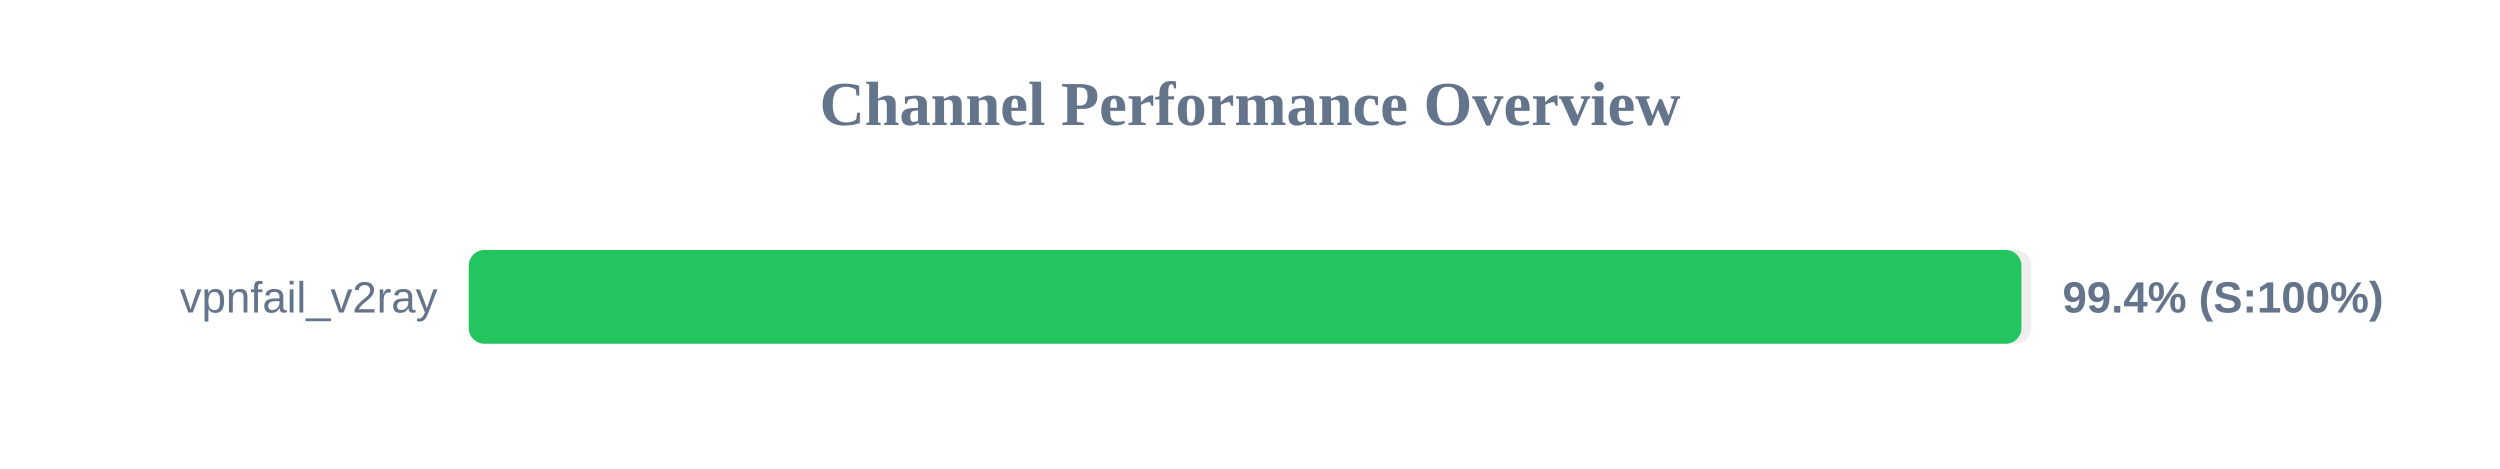
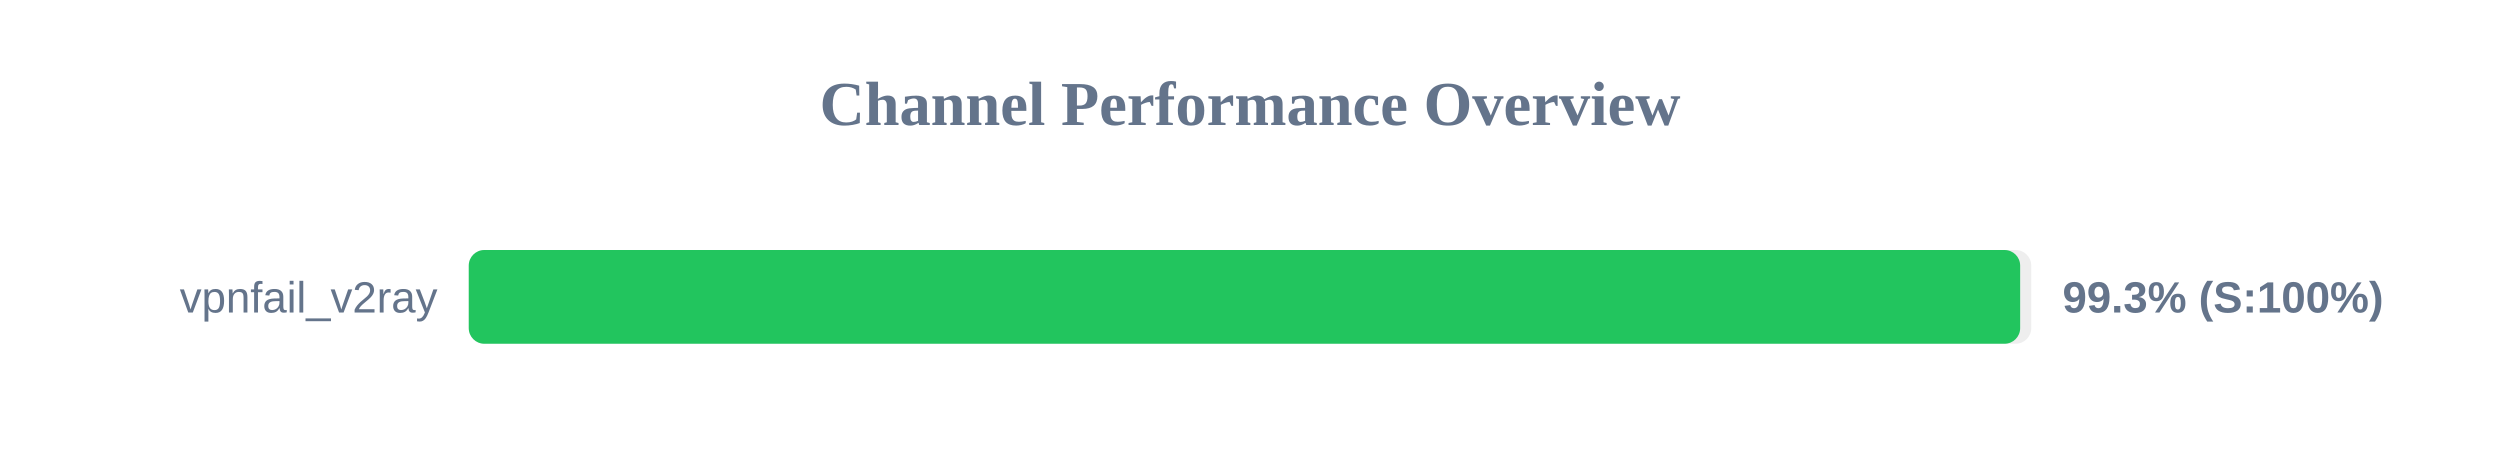
<svg xmlns="http://www.w3.org/2000/svg" width="800" height="150" version="1.1">
  <style>
        .row { font: 14px Arial; fill: #64748b; }
        .score { font: bold 14px Arial; fill: #64748b; }
    </style>
  <text x="400" y="40" text-anchor="middle" font-size="20px" font-weight="bold" fill="#64748b">Channel Performance Overview</text>
  <rect x="150" y="80" width="500" height="30" fill="#eee" rx="5" />
-   <rect x="150" y="80" width="496.85" height="30" fill="#22c55e" rx="5" />
+   <rect x="150" y="80" width="496.45" height="30" fill="#22c55e" rx="5" />
  <text x="140" y="100" text-anchor="end" class="row">vpnfail_v2ray</text>
-   <text x="660" y="100" text-anchor="start" class="score">99.4% (S:100%)</text>
+   <text x="660" y="100" text-anchor="start" class="score">99.3% (S:100%)</text>
</svg>
